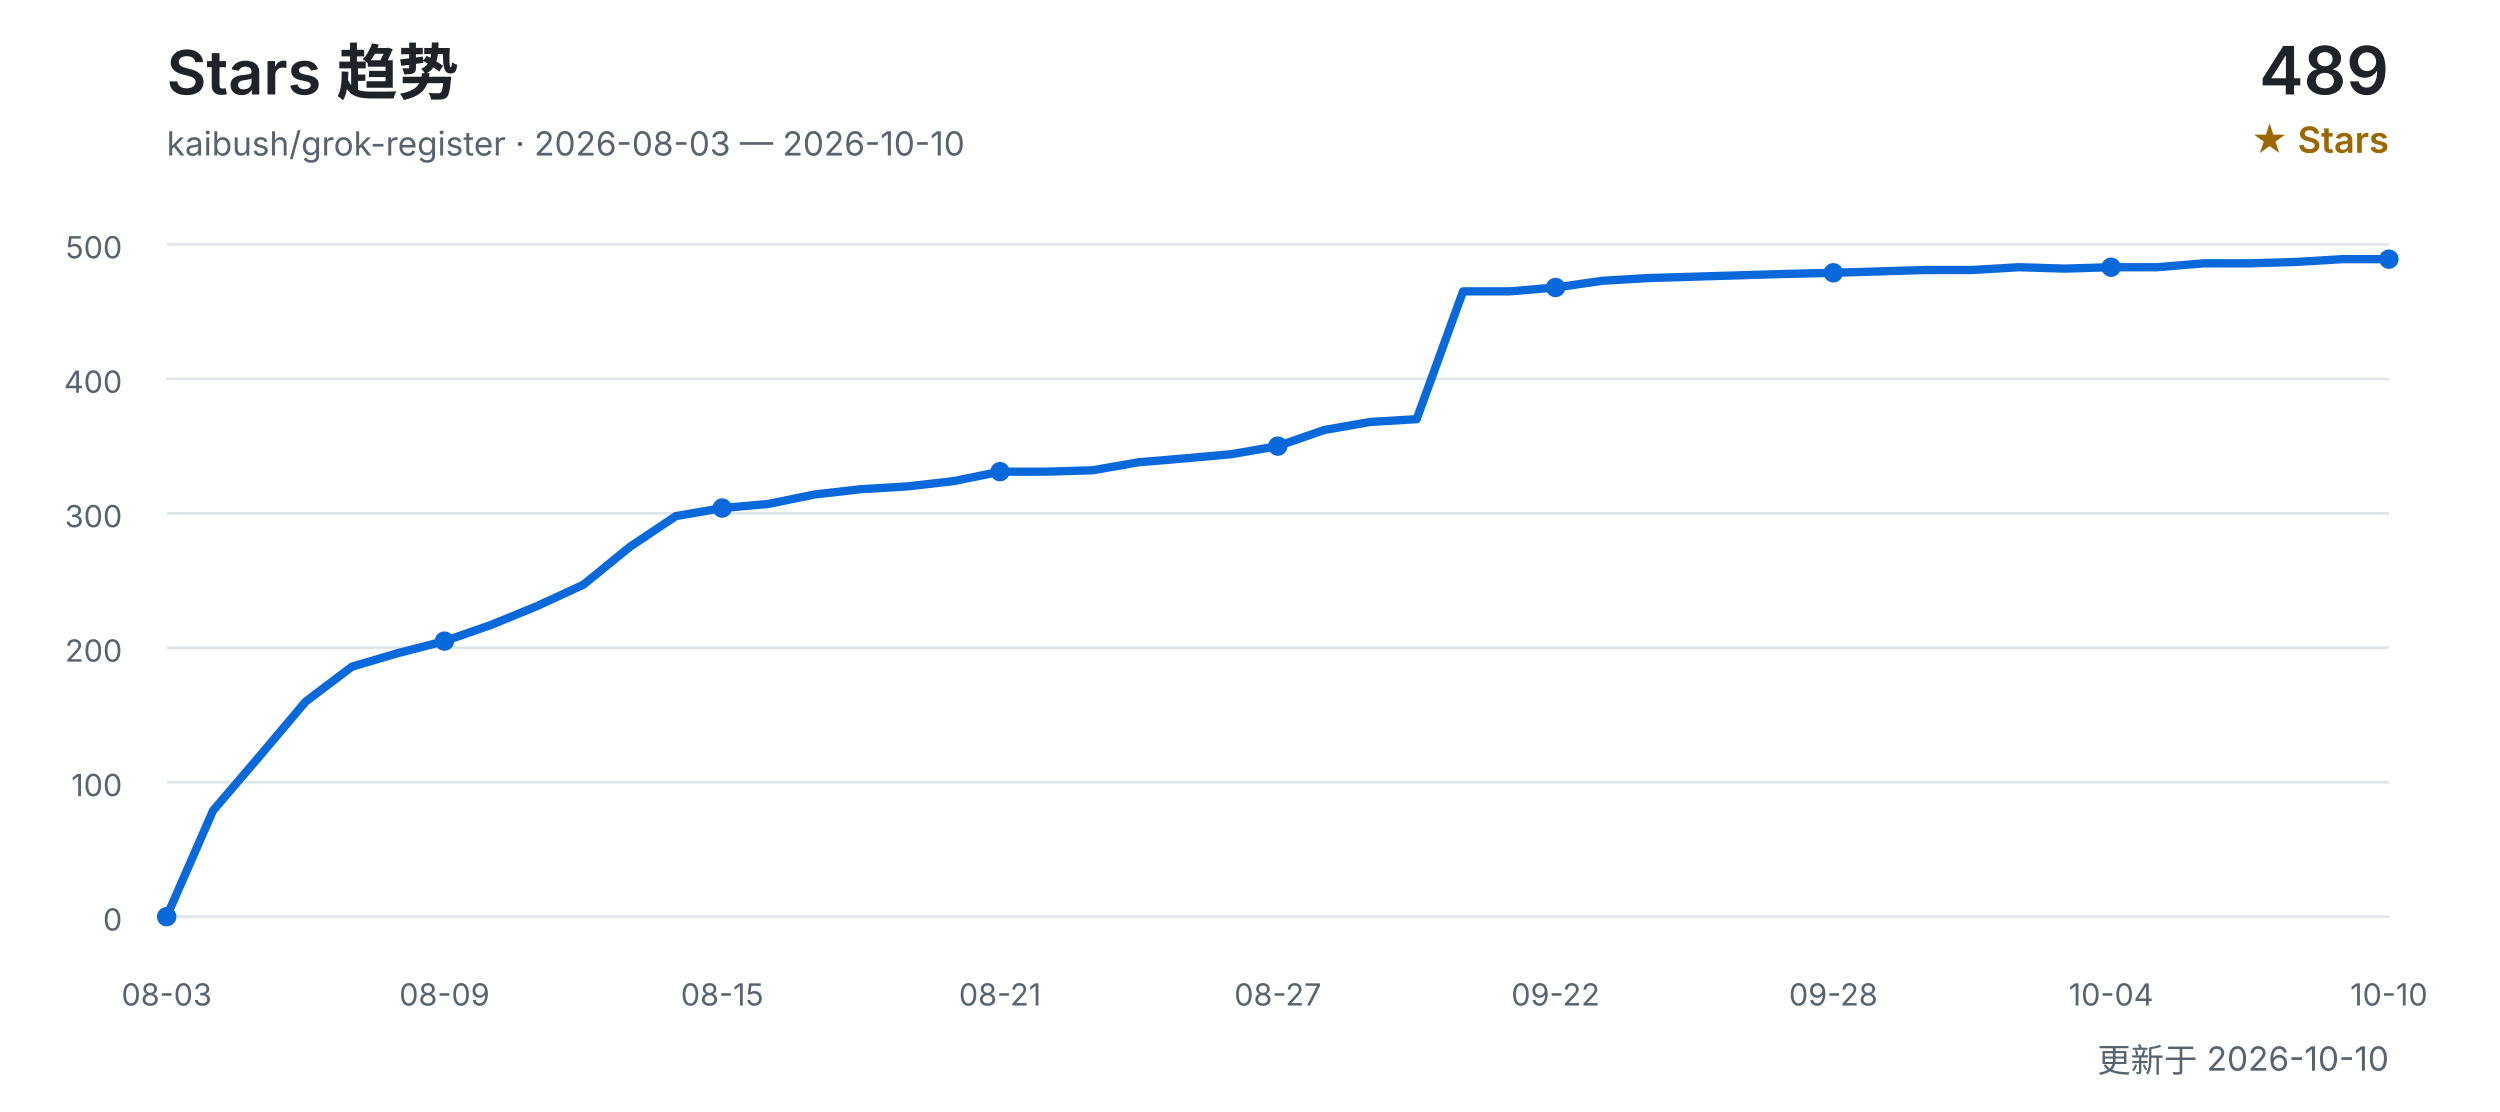
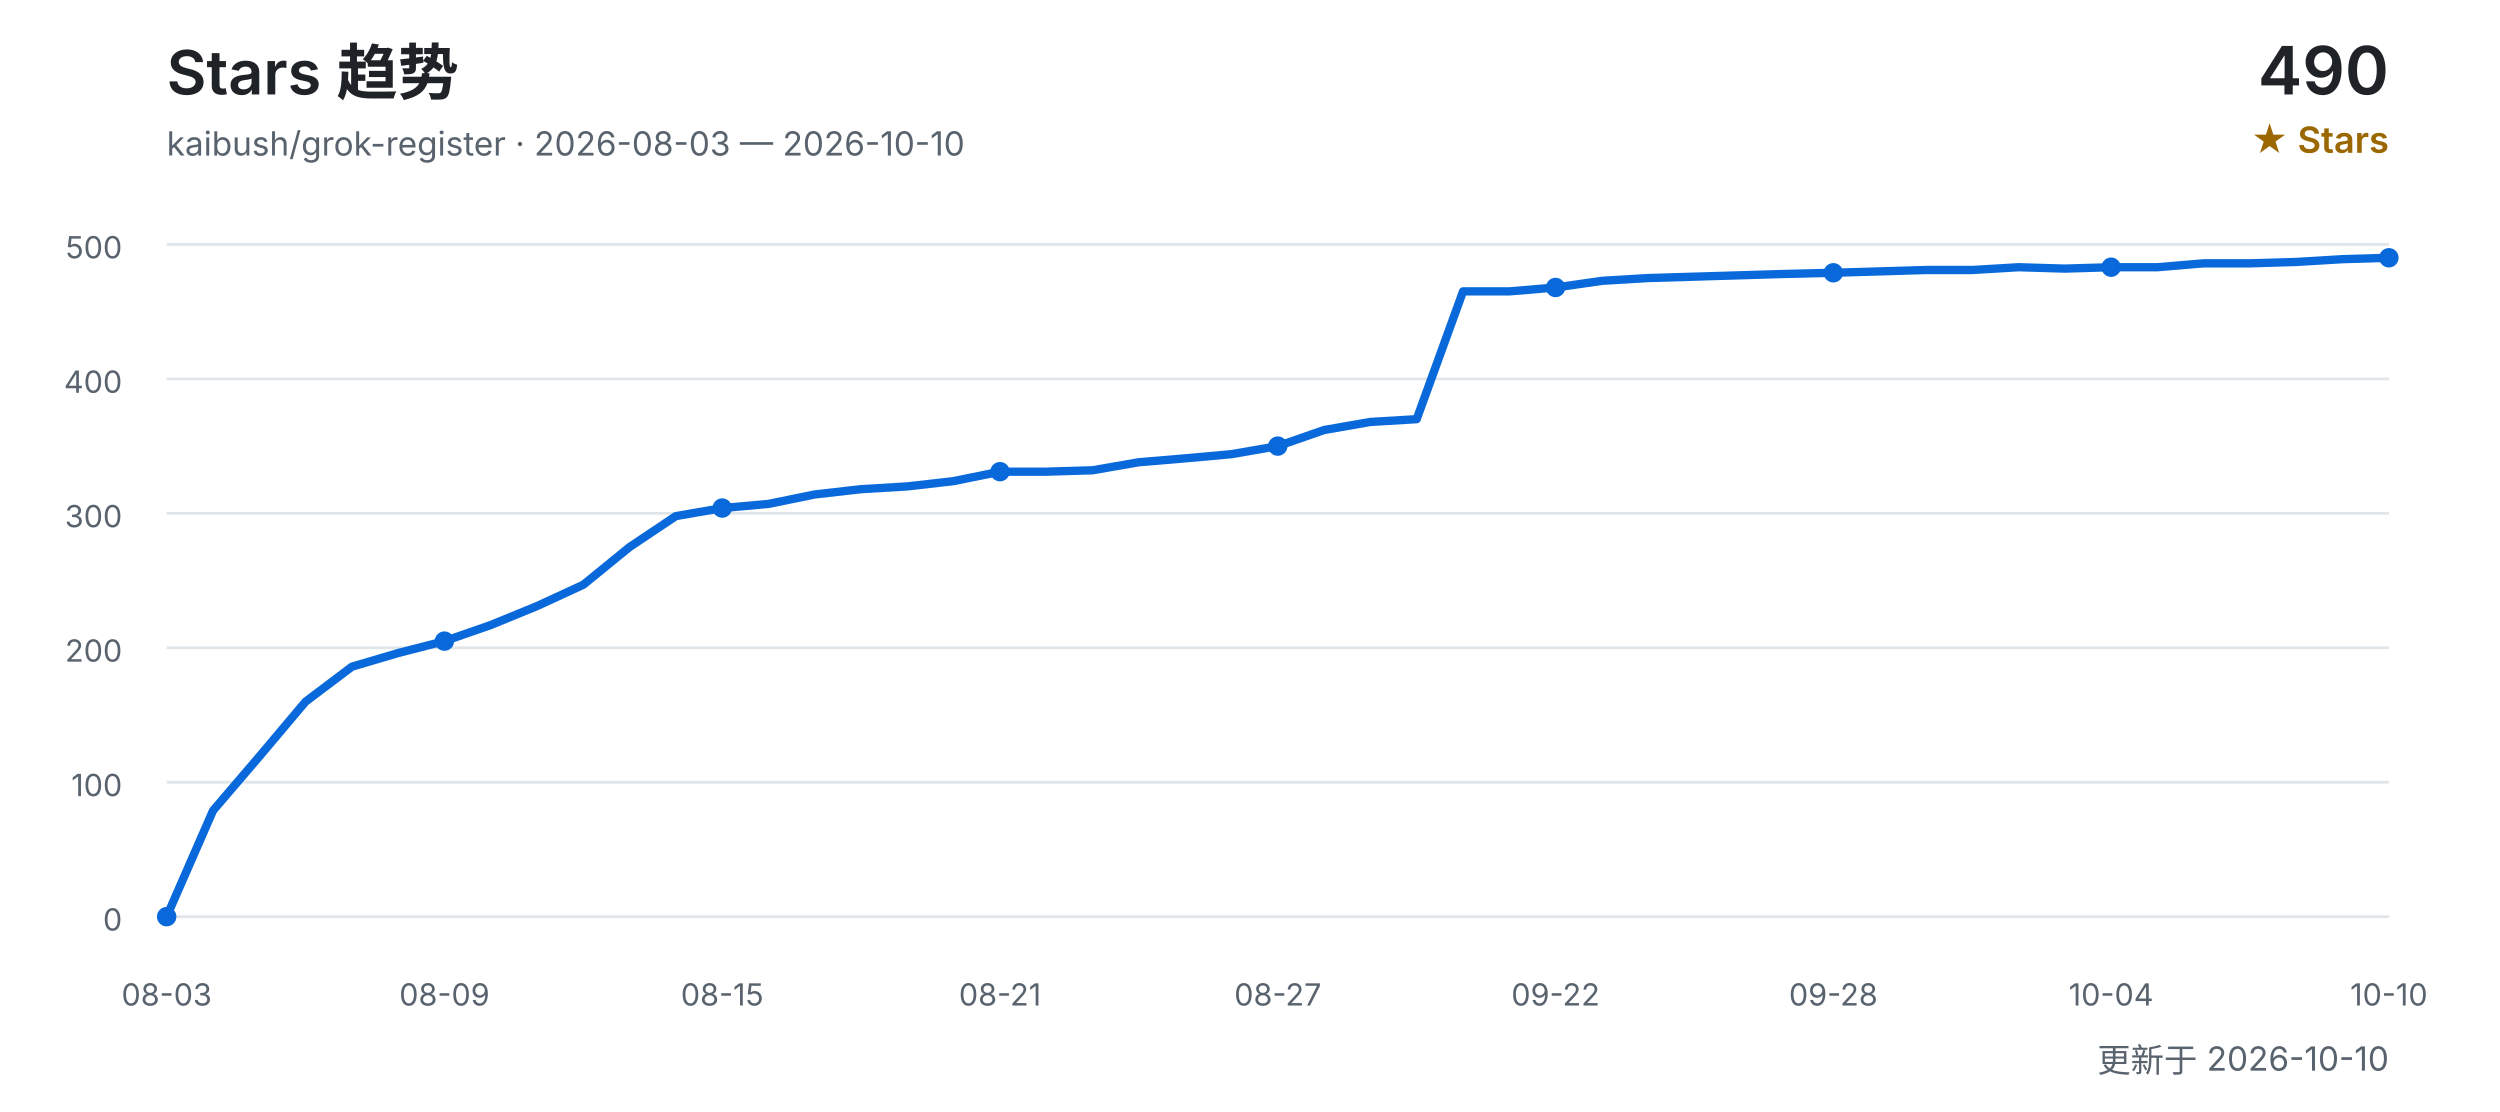
<svg xmlns="http://www.w3.org/2000/svg" width="900" height="400" viewBox="0 0 900 400" role="img" aria-labelledby="title desc">
  <defs>
    <style>
      text { font-family: Inter, "Segoe UI", Arial, "Noto Sans CJK SC", sans-serif; }
      .title { fill: #1f2328; font-size: 22px; font-weight: 600; }
      .subtitle { fill: #59636e; font-size: 12px; }
      .count { fill: #1f2328; font-size: 24px; font-weight: 600; }
      .count-label { fill: #9a6700; font-size: 13px; font-weight: 600; }
      .grid { stroke: #d0d7de; stroke-width: 1; opacity: 0.65; }
      .axis { fill: #59636e; font-size: 11px; }
      .line { fill: none; stroke: #0969da; stroke-width: 3; stroke-linecap: round; stroke-linejoin: round; }
      .point { fill: #0969da; }
    </style>
  </defs>
  <text x="60" y="34" class="title">Stars 趋势</text>
  <text x="60" y="56" class="subtitle">kaibush/grok-register · 2026-08-03 — 2026-10-10</text>
-   <text x="860" y="34" class="count" text-anchor="end">489</text>
+   <text x="860" y="34" class="count" text-anchor="end">490</text>
  <text x="860" y="55" class="count-label" text-anchor="end">★ Stars</text>
  <line x1="60" y1="330.0" x2="860" y2="330.0" class="grid" />
  <text x="44" y="335.0" class="axis" text-anchor="end">0</text>
  <line x1="60" y1="281.6" x2="860" y2="281.6" class="grid" />
  <text x="44" y="286.6" class="axis" text-anchor="end">100</text>
  <line x1="60" y1="233.2" x2="860" y2="233.2" class="grid" />
  <text x="44" y="238.2" class="axis" text-anchor="end">200</text>
  <line x1="60" y1="184.8" x2="860" y2="184.8" class="grid" />
  <text x="44" y="189.8" class="axis" text-anchor="end">300</text>
  <line x1="60" y1="136.4" x2="860" y2="136.4" class="grid" />
  <text x="44" y="141.4" class="axis" text-anchor="end">400</text>
  <line x1="60" y1="88.0" x2="860" y2="88.0" class="grid" />
  <text x="44" y="93.0" class="axis" text-anchor="end">500</text>
-   <polyline points="60.0,330.0 76.7,291.8 93.3,272.4 110.0,252.6 126.7,240.0 143.3,235.1 160.0,230.8 176.7,225.0 193.3,218.2 210.0,210.5 226.7,196.9 243.3,185.8 260.0,182.9 276.7,181.4 293.3,178.0 310.0,176.1 326.7,175.1 343.3,173.2 360.0,169.8 376.7,169.8 393.3,169.3 410.0,166.4 426.7,165.0 443.3,163.5 460.0,160.6 476.7,154.8 493.3,151.9 510.0,150.9 526.7,104.9 543.3,104.9 560.0,103.5 576.7,101.1 593.3,100.1 610.0,99.6 626.7,99.1 643.3,98.6 660.0,98.2 676.7,97.7 693.3,97.2 710.0,97.2 726.7,96.2 743.3,96.7 760.0,96.2 776.7,96.2 793.3,94.8 810.0,94.8 826.7,94.3 843.3,93.3 860.0,93.3" class="line" />
+   <polyline points="60.0,330.0 76.7,291.8 93.3,272.4 110.0,252.6 126.7,240.0 143.3,235.1 160.0,230.8 176.7,225.0 193.3,218.2 210.0,210.5 226.7,196.9 243.3,185.8 260.0,182.9 276.7,181.4 293.3,178.0 310.0,176.1 326.7,175.1 343.3,173.2 360.0,169.8 376.7,169.8 393.3,169.3 410.0,166.4 426.7,165.0 443.3,163.5 460.0,160.6 476.7,154.8 493.3,151.9 510.0,150.9 526.7,104.9 543.3,104.9 560.0,103.5 576.7,101.1 593.3,100.1 610.0,99.6 626.7,99.1 643.3,98.6 660.0,98.2 676.7,97.7 693.3,97.2 710.0,97.2 726.7,96.2 743.3,96.7 760.0,96.2 776.7,96.2 793.3,94.8 810.0,94.8 826.7,94.3 843.3,93.3 860.0,92.8" class="line" />
  <text x="60.0" y="362" class="axis" text-anchor="middle">08-03</text>
  <circle cx="60.0" cy="330.0" r="3.5" class="point" />
  <text x="160.0" y="362" class="axis" text-anchor="middle">08-09</text>
  <circle cx="160.0" cy="230.8" r="3.5" class="point" />
  <text x="260.0" y="362" class="axis" text-anchor="middle">08-15</text>
  <circle cx="260.0" cy="182.9" r="3.5" class="point" />
  <text x="360.0" y="362" class="axis" text-anchor="middle">08-21</text>
  <circle cx="360.0" cy="169.8" r="3.5" class="point" />
  <text x="460.0" y="362" class="axis" text-anchor="middle">08-27</text>
  <circle cx="460.0" cy="160.6" r="3.5" class="point" />
  <text x="560.0" y="362" class="axis" text-anchor="middle">09-22</text>
  <circle cx="560.0" cy="103.5" r="3.5" class="point" />
  <text x="660.0" y="362" class="axis" text-anchor="middle">09-28</text>
  <circle cx="660.0" cy="98.2" r="3.5" class="point" />
  <text x="760.0" y="362" class="axis" text-anchor="middle">10-04</text>
  <circle cx="760.0" cy="96.2" r="3.5" class="point" />
  <text x="860.0" y="362" class="axis" text-anchor="middle">10-10</text>
-   <circle cx="860.0" cy="93.3" r="3.5" class="point" />
+   <circle cx="860.0" cy="92.8" r="3.5" class="point" />
  <text x="860" y="386" class="subtitle" text-anchor="end">更新于 2026-10-10</text>
</svg>
